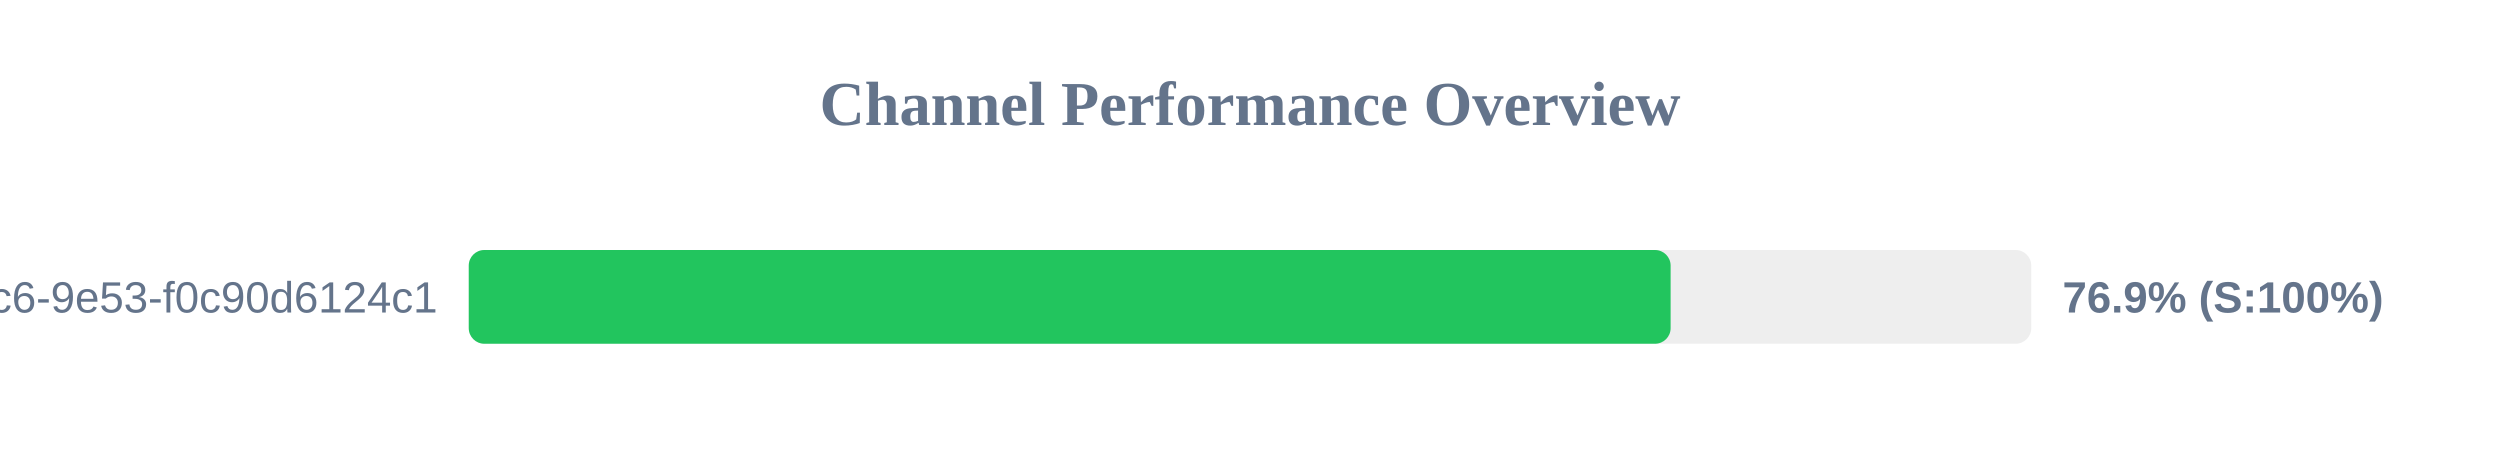
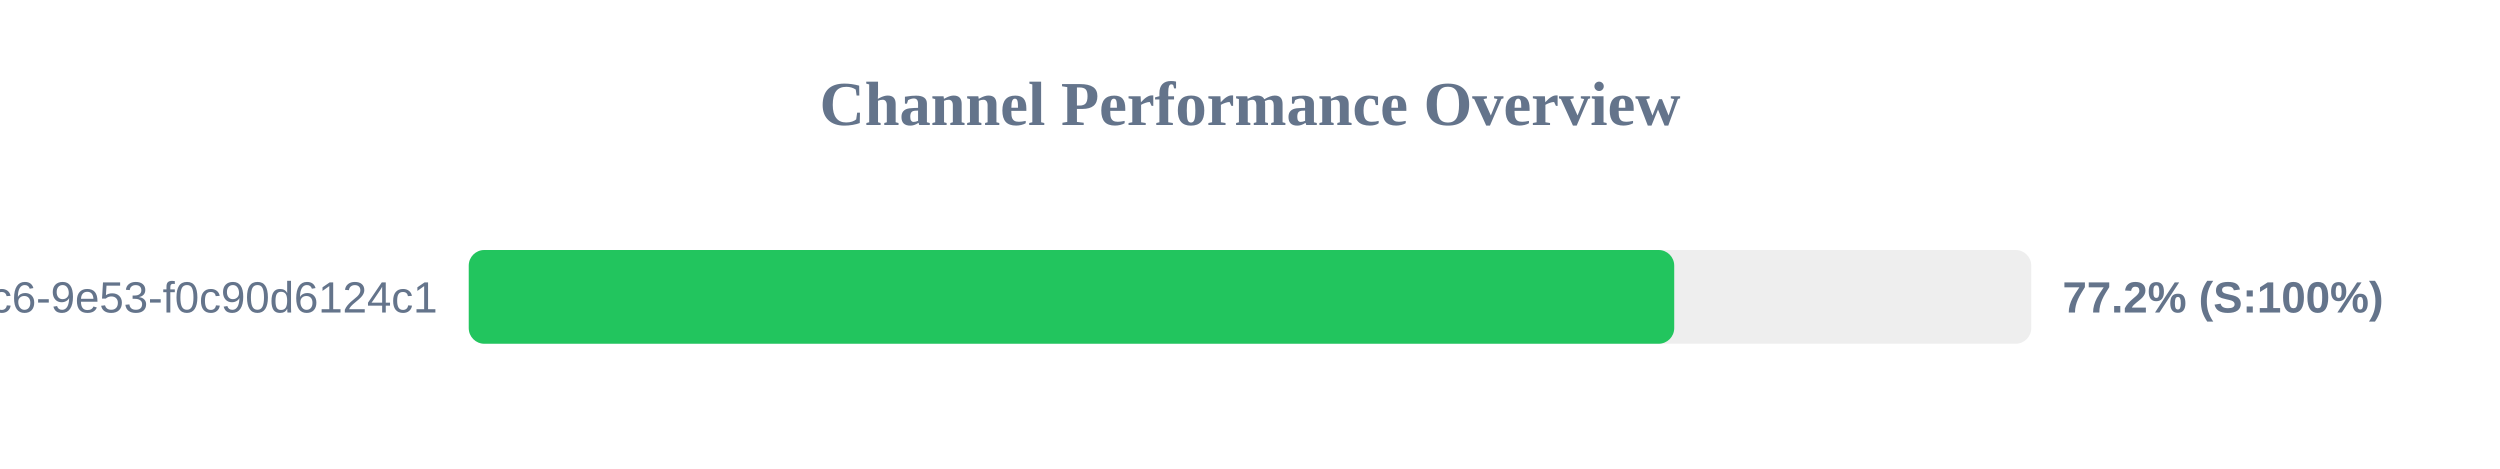
<svg xmlns="http://www.w3.org/2000/svg" width="800" height="150" version="1.1">
  <style>
        .row { font: 14px Arial; fill: #64748b; }
        .score { font: bold 14px Arial; fill: #64748b; }
    </style>
  <text x="400" y="40" text-anchor="middle" font-size="20px" font-weight="bold" fill="#64748b">Channel Performance Overview</text>
  <rect x="150" y="80" width="500" height="30" fill="#eee" rx="5" />
-   <rect x="150" y="80" width="384.6" height="30" fill="#22c55e" rx="5" />
+   <rect x="150" y="80" width="385.75" height="30" fill="#22c55e" rx="5" />
  <text x="140" y="100" text-anchor="end" class="row">?uuid=4685eb2a-5ddb-4dc6-9e53-f0c90d6124c1</text>
-   <text x="660" y="100" text-anchor="start" class="score">76.9% (S:100%)</text>
+   <text x="660" y="100" text-anchor="start" class="score">77.2% (S:100%)</text>
</svg>
